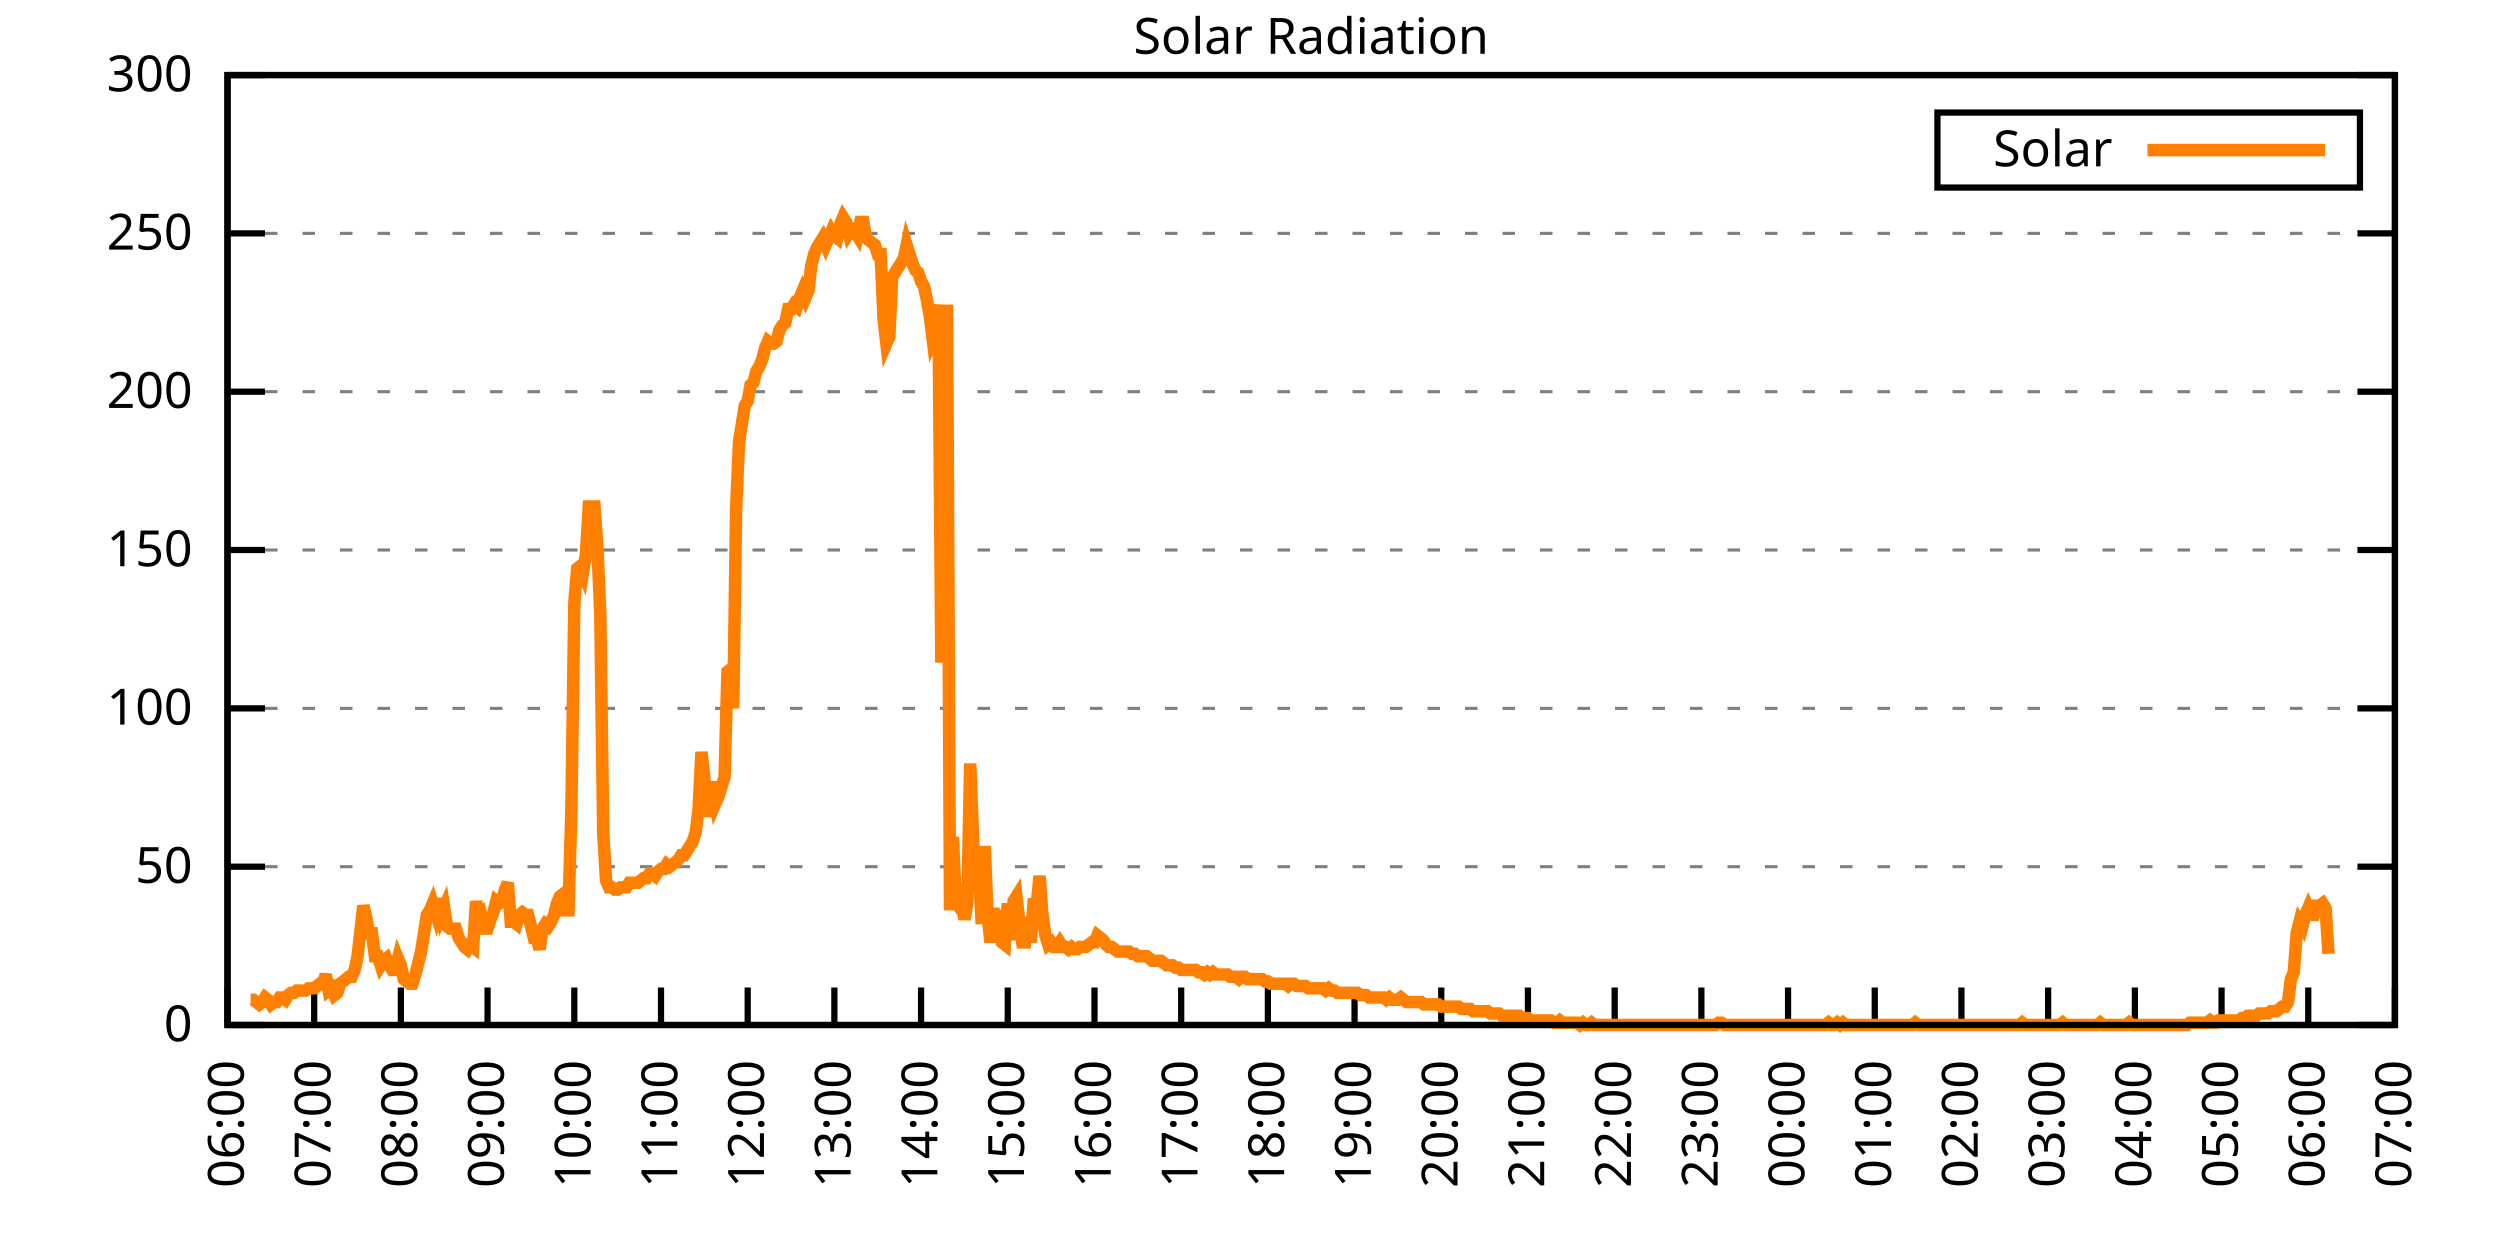
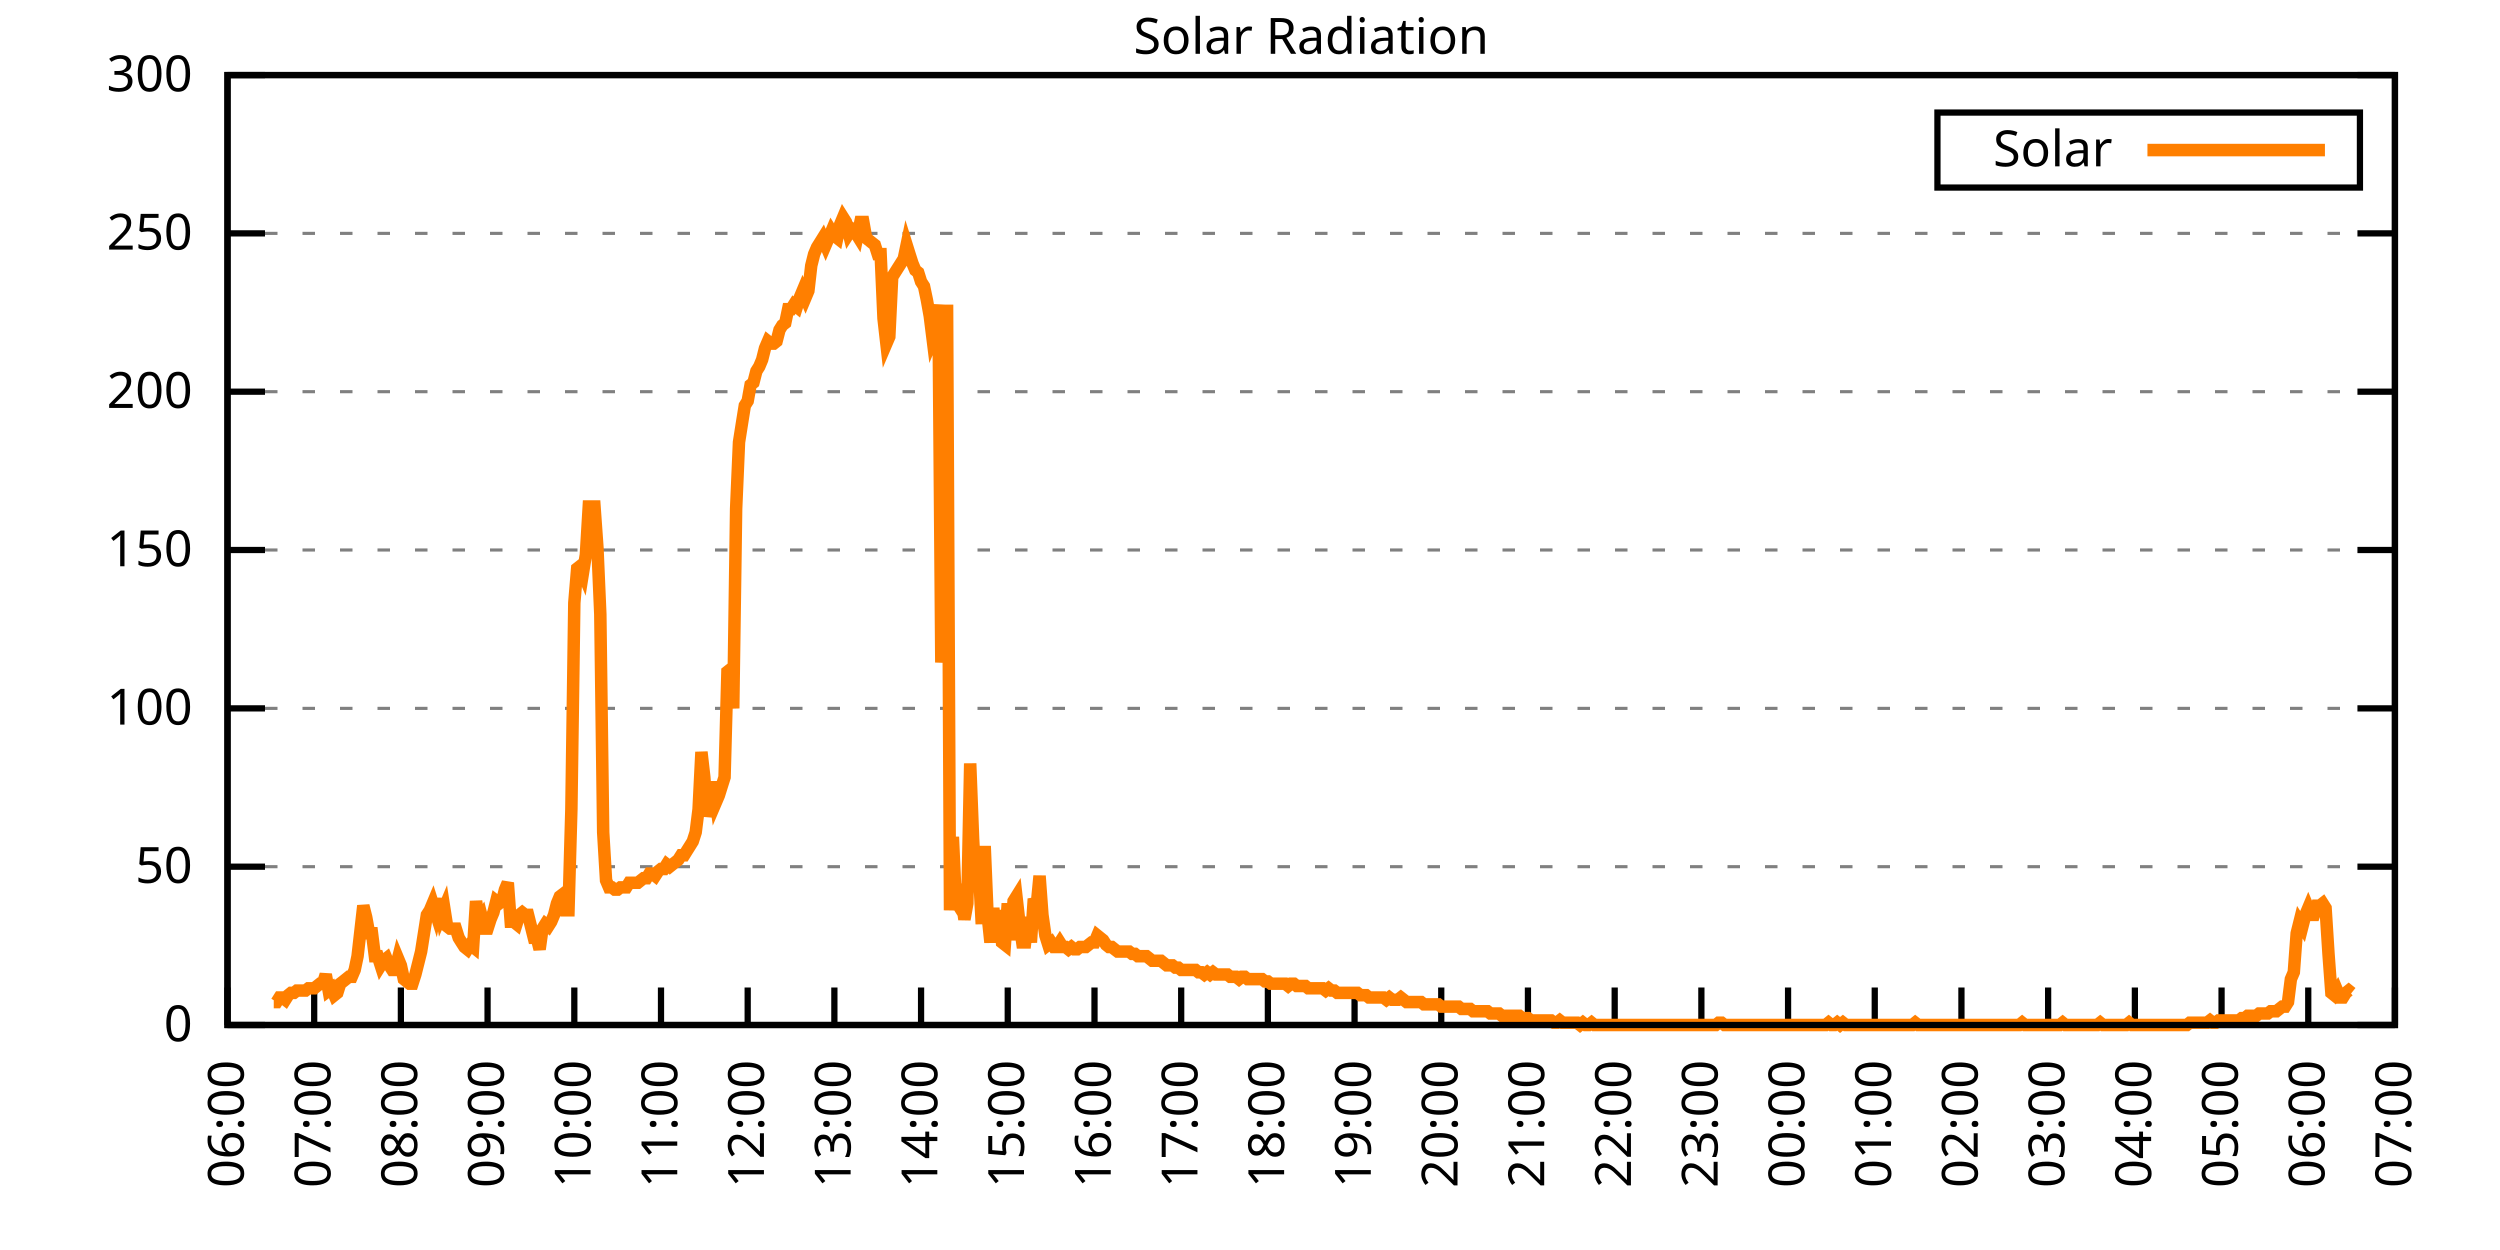
<svg xmlns="http://www.w3.org/2000/svg" xmlns:xlink="http://www.w3.org/1999/xlink" width="400" height="200" viewBox="0 0 400 200">
  <g id="gnuplot_canvas">
    <rect x="0" y="0" width="400" height="200" fill="none" />
    <defs>
      <circle id="gpDot" r="0.5" stroke-width="0.5" stroke="currentColor" />
      <path id="gpPt0" stroke-width="0.333" stroke="currentColor" d="M-1,0 h2 M0,-1 v2" />
      <path id="gpPt1" stroke-width="0.333" stroke="currentColor" d="M-1,-1 L1,1 M1,-1 L-1,1" />
      <path id="gpPt2" stroke-width="0.333" stroke="currentColor" d="M-1,0 L1,0 M0,-1 L0,1 M-1,-1 L1,1 M-1,1 L1,-1" />
      <rect id="gpPt3" stroke-width="0.333" stroke="currentColor" x="-1" y="-1" width="2" height="2" />
      <rect id="gpPt4" stroke-width="0.333" stroke="currentColor" fill="currentColor" x="-1" y="-1" width="2" height="2" />
      <circle id="gpPt5" stroke-width="0.333" stroke="currentColor" cx="0" cy="0" r="1" />
      <use xlink:href="#gpPt5" id="gpPt6" fill="currentColor" stroke="none" />
      <path id="gpPt7" stroke-width="0.333" stroke="currentColor" d="M0,-1.33 L-1.33,0.67 L1.33,0.67 z" />
      <use xlink:href="#gpPt7" id="gpPt8" fill="currentColor" stroke="none" />
      <use xlink:href="#gpPt7" id="gpPt9" stroke="currentColor" transform="rotate(180)" />
      <use xlink:href="#gpPt9" id="gpPt10" fill="currentColor" stroke="none" />
      <use xlink:href="#gpPt3" id="gpPt11" stroke="currentColor" transform="rotate(45)" />
      <use xlink:href="#gpPt11" id="gpPt12" fill="currentColor" stroke="none" />
      <path id="gpPt13" stroke-width="0.333" stroke="currentColor" d="M0,1.330 L1.265,0.411 L0.782,-1.067 L-0.782,-1.076 L-1.265,0.411 z" />
      <use xlink:href="#gpPt13" id="gpPt14" fill="currentColor" stroke="none" />
      <filter id="textbox" filterUnits="objectBoundingBox" x="0" y="0" height="1" width="1">
        <feFlood flood-color="white" flood-opacity="1" result="bgnd" />
        <feComposite in="SourceGraphic" in2="bgnd" operator="atop" />
      </filter>
      <filter id="greybox" filterUnits="objectBoundingBox" x="0" y="0" height="1" width="1">
        <feFlood flood-color="lightgrey" flood-opacity="1" result="grey" />
        <feComposite in="SourceGraphic" in2="grey" operator="atop" />
      </filter>
    </defs>
    <g fill="none" color="white" stroke="currentColor" stroke-width="1.00" stroke-linecap="butt" stroke-linejoin="miter">
</g>
    <g fill="none" color="black" stroke="currentColor" stroke-width="1.00" stroke-linecap="butt" stroke-linejoin="miter">
      <g stroke="none" shape-rendering="crispEdges">
        <polygon fill="rgb(255, 255, 255)" points="36.40,164.00 383.18,164.00 383.18,12.02 36.40,12.02 " />
      </g>
    </g>
    <g fill="none" color="black" stroke="currentColor" stroke-width="1.00" stroke-linecap="butt" stroke-linejoin="miter">
</g>
    <g fill="none" color="black" stroke="black" stroke-width="0.50" stroke-linecap="butt" stroke-linejoin="miter">
</g>
    <g fill="none" color="gray" stroke="currentColor" stroke-width="0.50" stroke-linecap="butt" stroke-linejoin="miter">
      <path stroke="gray" stroke-dasharray="2,4" class="gridline" d="M36.40,164.00 L383.19,164.00  " />
    </g>
    <g fill="none" color="gray" stroke="gray" stroke-width="1.00" stroke-linecap="butt" stroke-linejoin="miter">
</g>
    <g fill="none" color="black" stroke="currentColor" stroke-width="1.00" stroke-linecap="butt" stroke-linejoin="miter">
      <path stroke="black" d="M36.40,164.00 L42.40,164.00 M383.19,164.00 L377.19,164.00  " />
      <g transform="translate(30.80,166.60)" stroke="none" fill="black" font-family="Sans" font-size="8.00" text-anchor="end">
        <text>
          <tspan font-family="Sans"> 0</tspan>
        </text>
      </g>
    </g>
    <g fill="none" color="black" stroke="currentColor" stroke-width="1.00" stroke-linecap="butt" stroke-linejoin="miter">
</g>
    <g fill="none" color="black" stroke="black" stroke-width="0.50" stroke-linecap="butt" stroke-linejoin="miter">
</g>
    <g fill="none" color="gray" stroke="currentColor" stroke-width="0.50" stroke-linecap="butt" stroke-linejoin="miter">
      <path stroke="gray" stroke-dasharray="2,4" class="gridline" d="M36.40,138.67 L383.19,138.67  " />
    </g>
    <g fill="none" color="gray" stroke="gray" stroke-width="1.00" stroke-linecap="butt" stroke-linejoin="miter">
</g>
    <g fill="none" color="black" stroke="currentColor" stroke-width="1.00" stroke-linecap="butt" stroke-linejoin="miter">
      <path stroke="black" d="M36.40,138.67 L42.40,138.67 M383.19,138.67 L377.19,138.67  " />
      <g transform="translate(30.80,141.27)" stroke="none" fill="black" font-family="Sans" font-size="8.00" text-anchor="end">
        <text>
          <tspan font-family="Sans"> 50</tspan>
        </text>
      </g>
    </g>
    <g fill="none" color="black" stroke="currentColor" stroke-width="1.00" stroke-linecap="butt" stroke-linejoin="miter">
</g>
    <g fill="none" color="black" stroke="black" stroke-width="0.50" stroke-linecap="butt" stroke-linejoin="miter">
</g>
    <g fill="none" color="gray" stroke="currentColor" stroke-width="0.50" stroke-linecap="butt" stroke-linejoin="miter">
      <path stroke="gray" stroke-dasharray="2,4" class="gridline" d="M36.40,113.34 L383.19,113.34  " />
    </g>
    <g fill="none" color="gray" stroke="gray" stroke-width="1.00" stroke-linecap="butt" stroke-linejoin="miter">
</g>
    <g fill="none" color="black" stroke="currentColor" stroke-width="1.00" stroke-linecap="butt" stroke-linejoin="miter">
      <path stroke="black" d="M36.40,113.34 L42.40,113.34 M383.19,113.34 L377.19,113.34  " />
      <g transform="translate(30.80,115.94)" stroke="none" fill="black" font-family="Sans" font-size="8.00" text-anchor="end">
        <text>
          <tspan font-family="Sans"> 100</tspan>
        </text>
      </g>
    </g>
    <g fill="none" color="black" stroke="currentColor" stroke-width="1.00" stroke-linecap="butt" stroke-linejoin="miter">
</g>
    <g fill="none" color="black" stroke="black" stroke-width="0.50" stroke-linecap="butt" stroke-linejoin="miter">
</g>
    <g fill="none" color="gray" stroke="currentColor" stroke-width="0.50" stroke-linecap="butt" stroke-linejoin="miter">
      <path stroke="gray" stroke-dasharray="2,4" class="gridline" d="M36.40,88.00 L383.19,88.00  " />
    </g>
    <g fill="none" color="gray" stroke="gray" stroke-width="1.00" stroke-linecap="butt" stroke-linejoin="miter">
</g>
    <g fill="none" color="black" stroke="currentColor" stroke-width="1.00" stroke-linecap="butt" stroke-linejoin="miter">
      <path stroke="black" d="M36.40,88.00 L42.40,88.00 M383.19,88.00 L377.19,88.00  " />
      <g transform="translate(30.80,90.60)" stroke="none" fill="black" font-family="Sans" font-size="8.00" text-anchor="end">
        <text>
          <tspan font-family="Sans"> 150</tspan>
        </text>
      </g>
    </g>
    <g fill="none" color="black" stroke="currentColor" stroke-width="1.00" stroke-linecap="butt" stroke-linejoin="miter">
</g>
    <g fill="none" color="black" stroke="black" stroke-width="0.50" stroke-linecap="butt" stroke-linejoin="miter">
</g>
    <g fill="none" color="gray" stroke="currentColor" stroke-width="0.50" stroke-linecap="butt" stroke-linejoin="miter">
      <path stroke="gray" stroke-dasharray="2,4" class="gridline" d="M36.40,62.67 L383.19,62.67  " />
    </g>
    <g fill="none" color="gray" stroke="gray" stroke-width="1.00" stroke-linecap="butt" stroke-linejoin="miter">
</g>
    <g fill="none" color="black" stroke="currentColor" stroke-width="1.00" stroke-linecap="butt" stroke-linejoin="miter">
      <path stroke="black" d="M36.40,62.67 L42.40,62.67 M383.19,62.67 L377.19,62.67  " />
      <g transform="translate(30.80,65.27)" stroke="none" fill="black" font-family="Sans" font-size="8.00" text-anchor="end">
        <text>
          <tspan font-family="Sans"> 200</tspan>
        </text>
      </g>
    </g>
    <g fill="none" color="black" stroke="currentColor" stroke-width="1.00" stroke-linecap="butt" stroke-linejoin="miter">
</g>
    <g fill="none" color="black" stroke="black" stroke-width="0.50" stroke-linecap="butt" stroke-linejoin="miter">
</g>
    <g fill="none" color="gray" stroke="currentColor" stroke-width="0.50" stroke-linecap="butt" stroke-linejoin="miter">
      <path stroke="gray" stroke-dasharray="2,4" class="gridline" d="M36.40,37.34 L383.19,37.34  " />
    </g>
    <g fill="none" color="gray" stroke="gray" stroke-width="1.00" stroke-linecap="butt" stroke-linejoin="miter">
</g>
    <g fill="none" color="black" stroke="currentColor" stroke-width="1.00" stroke-linecap="butt" stroke-linejoin="miter">
      <path stroke="black" d="M36.40,37.34 L42.40,37.34 M383.19,37.34 L377.19,37.34  " />
      <g transform="translate(30.80,39.94)" stroke="none" fill="black" font-family="Sans" font-size="8.00" text-anchor="end">
        <text>
          <tspan font-family="Sans"> 250</tspan>
        </text>
      </g>
    </g>
    <g fill="none" color="black" stroke="currentColor" stroke-width="1.00" stroke-linecap="butt" stroke-linejoin="miter">
</g>
    <g fill="none" color="black" stroke="black" stroke-width="0.50" stroke-linecap="butt" stroke-linejoin="miter">
</g>
    <g fill="none" color="gray" stroke="currentColor" stroke-width="0.50" stroke-linecap="butt" stroke-linejoin="miter">
      <path stroke="gray" stroke-dasharray="2,4" class="gridline" d="M36.40,12.01 L383.19,12.01  " />
    </g>
    <g fill="none" color="gray" stroke="gray" stroke-width="1.00" stroke-linecap="butt" stroke-linejoin="miter">
</g>
    <g fill="none" color="black" stroke="currentColor" stroke-width="1.00" stroke-linecap="butt" stroke-linejoin="miter">
      <path stroke="black" d="M36.40,12.01 L42.40,12.01 M383.19,12.01 L377.19,12.01  " />
      <g transform="translate(30.80,14.61)" stroke="none" fill="black" font-family="Sans" font-size="8.00" text-anchor="end">
        <text>
          <tspan font-family="Sans"> 300</tspan>
        </text>
      </g>
    </g>
    <g fill="none" color="black" stroke="currentColor" stroke-width="1.00" stroke-linecap="butt" stroke-linejoin="miter">
      <path stroke="black" d="M36.40,164.00 L36.40,158.00  " />
      <g transform="translate(39.00,169.60) rotate(270.00)" stroke="none" fill="black" font-family="Sans" font-size="8.00" text-anchor="end">
        <text>
          <tspan font-family="Sans">06:00</tspan>
        </text>
      </g>
    </g>
    <g fill="none" color="black" stroke="currentColor" stroke-width="1.00" stroke-linecap="butt" stroke-linejoin="miter">
      <path stroke="black" d="M50.27,164.00 L50.27,158.00  " />
      <g transform="translate(52.87,169.60) rotate(270.00)" stroke="none" fill="black" font-family="Sans" font-size="8.00" text-anchor="end">
        <text>
          <tspan font-family="Sans">07:00</tspan>
        </text>
      </g>
    </g>
    <g fill="none" color="black" stroke="currentColor" stroke-width="1.00" stroke-linecap="butt" stroke-linejoin="miter">
      <path stroke="black" d="M64.14,164.00 L64.14,158.00  " />
      <g transform="translate(66.74,169.60) rotate(270.00)" stroke="none" fill="black" font-family="Sans" font-size="8.00" text-anchor="end">
        <text>
          <tspan font-family="Sans">08:00</tspan>
        </text>
      </g>
    </g>
    <g fill="none" color="black" stroke="currentColor" stroke-width="1.00" stroke-linecap="butt" stroke-linejoin="miter">
      <path stroke="black" d="M78.01,164.00 L78.01,158.00  " />
      <g transform="translate(80.61,169.60) rotate(270.00)" stroke="none" fill="black" font-family="Sans" font-size="8.00" text-anchor="end">
        <text>
          <tspan font-family="Sans">09:00</tspan>
        </text>
      </g>
    </g>
    <g fill="none" color="black" stroke="currentColor" stroke-width="1.00" stroke-linecap="butt" stroke-linejoin="miter">
      <path stroke="black" d="M91.89,164.00 L91.89,158.00  " />
      <g transform="translate(94.49,169.60) rotate(270.00)" stroke="none" fill="black" font-family="Sans" font-size="8.00" text-anchor="end">
        <text>
          <tspan font-family="Sans">10:00</tspan>
        </text>
      </g>
    </g>
    <g fill="none" color="black" stroke="currentColor" stroke-width="1.00" stroke-linecap="butt" stroke-linejoin="miter">
      <path stroke="black" d="M105.76,164.00 L105.76,158.00  " />
      <g transform="translate(108.36,169.60) rotate(270.00)" stroke="none" fill="black" font-family="Sans" font-size="8.00" text-anchor="end">
        <text>
          <tspan font-family="Sans">11:00</tspan>
        </text>
      </g>
    </g>
    <g fill="none" color="black" stroke="currentColor" stroke-width="1.00" stroke-linecap="butt" stroke-linejoin="miter">
      <path stroke="black" d="M119.63,164.00 L119.63,158.00  " />
      <g transform="translate(122.23,169.60) rotate(270.00)" stroke="none" fill="black" font-family="Sans" font-size="8.00" text-anchor="end">
        <text>
          <tspan font-family="Sans">12:00</tspan>
        </text>
      </g>
    </g>
    <g fill="none" color="black" stroke="currentColor" stroke-width="1.00" stroke-linecap="butt" stroke-linejoin="miter">
      <path stroke="black" d="M133.50,164.00 L133.50,158.00  " />
      <g transform="translate(136.10,169.60) rotate(270.00)" stroke="none" fill="black" font-family="Sans" font-size="8.00" text-anchor="end">
        <text>
          <tspan font-family="Sans">13:00</tspan>
        </text>
      </g>
    </g>
    <g fill="none" color="black" stroke="currentColor" stroke-width="1.00" stroke-linecap="butt" stroke-linejoin="miter">
      <path stroke="black" d="M147.37,164.00 L147.37,158.00  " />
      <g transform="translate(149.97,169.60) rotate(270.00)" stroke="none" fill="black" font-family="Sans" font-size="8.00" text-anchor="end">
        <text>
          <tspan font-family="Sans">14:00</tspan>
        </text>
      </g>
    </g>
    <g fill="none" color="black" stroke="currentColor" stroke-width="1.00" stroke-linecap="butt" stroke-linejoin="miter">
      <path stroke="black" d="M161.24,164.00 L161.24,158.00  " />
      <g transform="translate(163.84,169.60) rotate(270.00)" stroke="none" fill="black" font-family="Sans" font-size="8.00" text-anchor="end">
        <text>
          <tspan font-family="Sans">15:00</tspan>
        </text>
      </g>
    </g>
    <g fill="none" color="black" stroke="currentColor" stroke-width="1.00" stroke-linecap="butt" stroke-linejoin="miter">
      <path stroke="black" d="M175.12,164.00 L175.12,158.00  " />
      <g transform="translate(177.72,169.60) rotate(270.00)" stroke="none" fill="black" font-family="Sans" font-size="8.00" text-anchor="end">
        <text>
          <tspan font-family="Sans">16:00</tspan>
        </text>
      </g>
    </g>
    <g fill="none" color="black" stroke="currentColor" stroke-width="1.00" stroke-linecap="butt" stroke-linejoin="miter">
      <path stroke="black" d="M188.99,164.00 L188.99,158.00  " />
      <g transform="translate(191.59,169.60) rotate(270.00)" stroke="none" fill="black" font-family="Sans" font-size="8.00" text-anchor="end">
        <text>
          <tspan font-family="Sans">17:00</tspan>
        </text>
      </g>
    </g>
    <g fill="none" color="black" stroke="currentColor" stroke-width="1.00" stroke-linecap="butt" stroke-linejoin="miter">
      <path stroke="black" d="M202.86,164.00 L202.86,158.00  " />
      <g transform="translate(205.46,169.60) rotate(270.00)" stroke="none" fill="black" font-family="Sans" font-size="8.00" text-anchor="end">
        <text>
          <tspan font-family="Sans">18:00</tspan>
        </text>
      </g>
    </g>
    <g fill="none" color="black" stroke="currentColor" stroke-width="1.00" stroke-linecap="butt" stroke-linejoin="miter">
      <path stroke="black" d="M216.73,164.00 L216.73,158.00  " />
      <g transform="translate(219.33,169.60) rotate(270.00)" stroke="none" fill="black" font-family="Sans" font-size="8.00" text-anchor="end">
        <text>
          <tspan font-family="Sans">19:00</tspan>
        </text>
      </g>
    </g>
    <g fill="none" color="black" stroke="currentColor" stroke-width="1.00" stroke-linecap="butt" stroke-linejoin="miter">
      <path stroke="black" d="M230.60,164.00 L230.60,158.00  " />
      <g transform="translate(233.20,169.60) rotate(270.00)" stroke="none" fill="black" font-family="Sans" font-size="8.00" text-anchor="end">
        <text>
          <tspan font-family="Sans">20:00</tspan>
        </text>
      </g>
    </g>
    <g fill="none" color="black" stroke="currentColor" stroke-width="1.00" stroke-linecap="butt" stroke-linejoin="miter">
      <path stroke="black" d="M244.47,164.00 L244.47,158.00  " />
      <g transform="translate(247.07,169.60) rotate(270.00)" stroke="none" fill="black" font-family="Sans" font-size="8.00" text-anchor="end">
        <text>
          <tspan font-family="Sans">21:00</tspan>
        </text>
      </g>
    </g>
    <g fill="none" color="black" stroke="currentColor" stroke-width="1.00" stroke-linecap="butt" stroke-linejoin="miter">
      <path stroke="black" d="M258.35,164.00 L258.35,158.00  " />
      <g transform="translate(260.95,169.60) rotate(270.00)" stroke="none" fill="black" font-family="Sans" font-size="8.00" text-anchor="end">
        <text>
          <tspan font-family="Sans">22:00</tspan>
        </text>
      </g>
    </g>
    <g fill="none" color="black" stroke="currentColor" stroke-width="1.00" stroke-linecap="butt" stroke-linejoin="miter">
      <path stroke="black" d="M272.22,164.00 L272.22,158.00  " />
      <g transform="translate(274.82,169.60) rotate(270.00)" stroke="none" fill="black" font-family="Sans" font-size="8.00" text-anchor="end">
        <text>
          <tspan font-family="Sans">23:00</tspan>
        </text>
      </g>
    </g>
    <g fill="none" color="black" stroke="currentColor" stroke-width="1.00" stroke-linecap="butt" stroke-linejoin="miter">
      <path stroke="black" d="M286.09,164.00 L286.09,158.00  " />
      <g transform="translate(288.69,169.60) rotate(270.00)" stroke="none" fill="black" font-family="Sans" font-size="8.00" text-anchor="end">
        <text>
          <tspan font-family="Sans">00:00</tspan>
        </text>
      </g>
    </g>
    <g fill="none" color="black" stroke="currentColor" stroke-width="1.00" stroke-linecap="butt" stroke-linejoin="miter">
      <path stroke="black" d="M299.96,164.00 L299.96,158.00  " />
      <g transform="translate(302.56,169.60) rotate(270.00)" stroke="none" fill="black" font-family="Sans" font-size="8.00" text-anchor="end">
        <text>
          <tspan font-family="Sans">01:00</tspan>
        </text>
      </g>
    </g>
    <g fill="none" color="black" stroke="currentColor" stroke-width="1.00" stroke-linecap="butt" stroke-linejoin="miter">
      <path stroke="black" d="M313.83,164.00 L313.83,158.00  " />
      <g transform="translate(316.43,169.60) rotate(270.00)" stroke="none" fill="black" font-family="Sans" font-size="8.00" text-anchor="end">
        <text>
          <tspan font-family="Sans">02:00</tspan>
        </text>
      </g>
    </g>
    <g fill="none" color="black" stroke="currentColor" stroke-width="1.00" stroke-linecap="butt" stroke-linejoin="miter">
      <path stroke="black" d="M327.70,164.00 L327.70,158.00  " />
      <g transform="translate(330.30,169.60) rotate(270.00)" stroke="none" fill="black" font-family="Sans" font-size="8.00" text-anchor="end">
        <text>
          <tspan font-family="Sans">03:00</tspan>
        </text>
      </g>
    </g>
    <g fill="none" color="black" stroke="currentColor" stroke-width="1.00" stroke-linecap="butt" stroke-linejoin="miter">
      <path stroke="black" d="M341.58,164.00 L341.58,158.00  " />
      <g transform="translate(344.18,169.60) rotate(270.00)" stroke="none" fill="black" font-family="Sans" font-size="8.00" text-anchor="end">
        <text>
          <tspan font-family="Sans">04:00</tspan>
        </text>
      </g>
    </g>
    <g fill="none" color="black" stroke="currentColor" stroke-width="1.00" stroke-linecap="butt" stroke-linejoin="miter">
      <path stroke="black" d="M355.45,164.00 L355.45,158.00  " />
      <g transform="translate(358.05,169.60) rotate(270.00)" stroke="none" fill="black" font-family="Sans" font-size="8.00" text-anchor="end">
        <text>
          <tspan font-family="Sans">05:00</tspan>
        </text>
      </g>
    </g>
    <g fill="none" color="black" stroke="currentColor" stroke-width="1.00" stroke-linecap="butt" stroke-linejoin="miter">
      <path stroke="black" d="M369.32,164.00 L369.32,158.00  " />
      <g transform="translate(371.92,169.60) rotate(270.00)" stroke="none" fill="black" font-family="Sans" font-size="8.00" text-anchor="end">
        <text>
          <tspan font-family="Sans">06:00</tspan>
        </text>
      </g>
    </g>
    <g fill="none" color="black" stroke="currentColor" stroke-width="1.00" stroke-linecap="butt" stroke-linejoin="miter">
      <path stroke="black" d="M383.19,164.00 L383.19,158.00  " />
      <g transform="translate(385.79,169.60) rotate(270.00)" stroke="none" fill="black" font-family="Sans" font-size="8.00" text-anchor="end">
        <text>
          <tspan font-family="Sans">07:00</tspan>
        </text>
      </g>
    </g>
    <g fill="none" color="black" stroke="currentColor" stroke-width="1.00" stroke-linecap="butt" stroke-linejoin="miter">
</g>
    <g fill="none" color="black" stroke="currentColor" stroke-width="1.00" stroke-linecap="butt" stroke-linejoin="miter">
      <path stroke="black" d="M36.40,12.01 L36.40,164.00 L383.19,164.00 L383.19,12.01 L36.40,12.01 Z  " />
    </g>
    <g fill="none" color="black" stroke="currentColor" stroke-width="1.00" stroke-linecap="butt" stroke-linejoin="miter">
</g>
    <g fill="none" color="black" stroke="currentColor" stroke-width="1.00" stroke-linecap="butt" stroke-linejoin="miter">
      <path stroke="black" d="M309.99,30.01 L309.99,18.01 L377.59,18.01 L377.59,30.01 L309.99,30.01 Z  " />
    </g>
    <g id="Solar_Radiation_plot_1">
      <g fill="none" color="white" stroke="black" stroke-width="2.00" stroke-linecap="butt" stroke-linejoin="miter">
</g>
      <g fill="none" color="black" stroke="currentColor" stroke-width="2.00" stroke-linecap="butt" stroke-linejoin="miter">
        <g transform="translate(337.99,26.61)" stroke="none" fill="black" font-family="Sans" font-size="8.00" text-anchor="end">
          <text>
            <tspan font-family="Sans">Solar</tspan>
          </text>
        </g>
      </g>
      <g fill="none" color="black" stroke="currentColor" stroke-width="2.00" stroke-linecap="butt" stroke-linejoin="miter">
-         <path stroke="rgb(255, 127,   0)" d="M343.59,24.01 L371.99,24.01 M40.10,159.96 L40.56,159.96 L41.02,160.33 L41.49,160.70 L41.95,160.33 L42.41,159.60   L42.87,159.96 L43.34,160.70 L43.80,160.33 L44.26,160.33 L44.72,159.60 L45.19,159.60 L45.65,159.96 L46.11,159.23   L46.57,158.86 L47.03,158.86 L47.50,158.49 L47.96,158.49 L48.42,158.49 L48.88,158.49 L49.35,158.13 L49.81,158.13   L50.27,158.13 L50.73,157.76 L51.20,157.39 L51.66,157.39 L52.12,155.92 L52.58,158.49 L53.05,158.13 L53.51,159.23   L53.97,158.86 L54.43,157.39 L54.90,157.03 L55.36,156.66 L55.82,156.29 L56.28,156.29 L56.75,155.19 L57.21,152.99   L57.67,148.95 L58.13,144.91 L58.59,146.75 L59.06,149.32 L59.52,149.32 L59.98,152.99 L60.44,152.99 L60.91,154.46   L61.37,153.72 L61.83,153.35 L62.29,154.46 L62.76,155.19 L63.22,155.19 L63.68,153.35 L64.14,154.46 L64.61,156.66   L65.07,157.03 L65.53,157.39 L65.99,157.39 L66.46,155.92 L66.92,154.09 L67.38,152.25 L67.84,149.32 L68.30,146.38   L68.77,145.65 L69.23,144.55 L69.69,146.01 L70.15,143.81 L70.62,146.38 L71.08,145.28 L71.54,148.22 L72.00,148.58   L72.47,148.58 L72.93,148.58 L73.39,150.05 L73.85,150.79 L74.32,151.52 L74.78,151.89 L75.24,151.15 L75.70,151.52   L76.17,144.18 L76.63,147.48 L77.09,146.75 L77.55,148.58 L78.01,148.58 L78.48,147.11 L78.94,146.01 L79.40,144.18   L79.86,144.55 L80.33,144.18 L80.79,142.34 L81.25,141.24 L81.71,147.48 L82.18,147.48 L82.64,147.85 L83.10,146.38   L83.56,146.01 L84.03,146.38 L84.49,146.38 L84.95,148.22 L85.41,150.05 L85.88,150.05 L86.34,151.89 L86.80,148.58   L87.26,147.85 L87.72,148.22 L88.19,147.48 L88.65,146.38 L89.11,144.55 L89.57,143.44 L90.04,143.08 L90.50,145.65   L90.96,145.65 L91.42,129.49 L91.89,96.46 L92.35,90.95 L92.81,90.59 L93.27,91.69 L93.74,88.75 L94.20,81.04   L94.66,81.04 L95.12,81.04 L95.59,87.65 L96.05,98.29 L96.51,133.17 L96.97,140.87 L97.44,141.98 L97.90,141.98   L98.36,142.34 L98.82,142.34 L99.28,141.98 L99.75,141.98 L100.21,141.98 L100.67,141.24 L101.13,141.24 L101.60,141.24   L102.06,141.24 L102.52,140.87 L102.98,140.51 L103.45,140.51 L103.91,139.77 L104.37,139.77 L104.83,140.14 L105.30,139.41   L105.76,139.04 L106.22,139.04 L106.68,138.30 L107.15,138.67 L107.61,138.30 L108.07,137.94 L108.53,137.57 L108.99,136.84   L109.46,136.84 L109.92,136.10 L110.38,135.37 L110.84,134.63 L111.31,133.17 L111.77,129.49 L112.23,120.32 L112.69,124.36   L113.16,130.60 L113.62,128.76 L114.08,125.09 L114.54,128.39 L115.01,127.29 L115.47,125.82 L115.93,124.36 L116.39,107.47   L116.86,107.10 L117.32,113.34 L117.78,81.41 L118.24,70.76 L118.70,67.83 L119.17,64.89 L119.63,64.16 L120.09,61.59   L120.55,61.22 L121.02,59.38 L121.48,58.65 L121.94,57.55 L122.40,55.71 L122.87,54.61 L123.33,54.98 L123.79,54.98   L124.25,54.61 L124.72,52.78 L125.18,52.04 L125.64,51.68 L126.10,49.47 L126.57,49.47 L127.03,48.74 L127.49,49.11   L127.95,47.64 L128.41,46.54 L128.88,47.64 L129.34,46.54 L129.80,42.50 L130.26,40.66 L130.73,39.56 L131.19,38.83   L131.65,38.09 L132.11,39.19 L132.58,38.09 L133.04,36.99 L133.50,37.73 L133.96,38.09 L134.43,35.89 L134.89,34.79   L135.35,35.52 L135.81,37.36 L136.28,36.63 L136.74,36.99 L137.20,37.73 L137.66,35.52 L138.13,35.52 L138.59,38.09   L139.05,38.46 L139.51,38.83 L139.97,39.19 L140.44,40.66 L140.90,40.66 L141.36,50.94 L141.82,54.98 L142.29,53.88   L142.75,44.33 L143.21,43.60 L143.67,42.87 L144.14,42.13 L144.60,41.40 L145.06,39.19 L145.52,40.66 L145.99,42.13   L146.45,43.23 L146.91,43.60 L147.37,45.07 L147.84,45.80 L148.30,48.00 L148.76,50.57 L149.22,54.24 L149.68,53.14   L150.15,48.74 L150.61,106.00 L151.07,100.13 L151.53,48.74 L152.00,145.65 L152.46,133.90 L152.92,144.18 L153.38,144.91   L153.85,143.81 L154.31,147.11 L154.77,144.55 L155.23,122.15 L155.70,134.27 L156.16,142.71 L156.62,139.04 L157.08,147.85   L157.55,135.37 L158.01,146.38 L158.47,150.79 L158.93,145.28 L159.39,150.42 L159.86,145.65 L160.32,150.79 L160.78,151.15   L161.24,144.55 L161.71,150.42 L162.17,144.18 L162.63,143.44 L163.09,147.48 L163.56,150.79 L164.02,150.79 L164.48,146.75   L164.94,150.79 L165.41,143.81 L165.87,144.91 L166.33,140.14 L166.79,146.38 L167.26,149.68 L167.72,151.15 L168.18,150.79   L168.64,151.52 L169.10,151.52 L169.57,150.79 L170.03,151.52 L170.49,151.52 L170.95,151.89 L171.42,151.52 L171.88,151.89   L172.34,151.89 L172.80,151.52 L173.27,151.52 L173.73,151.52 L174.19,151.15 L174.65,150.79 L175.12,150.79 L175.58,149.68   L176.04,150.05 L176.50,150.42 L176.97,151.15 L177.43,151.52 L177.89,151.52 L178.35,151.89 L178.82,152.25 L179.28,152.25   L179.74,152.25 L180.20,152.25 L180.66,152.25 L181.13,152.62 L181.59,152.62 L182.05,152.99 L182.51,152.99 L182.98,152.99   L183.44,152.99 L183.90,153.35 L184.36,153.72 L184.83,153.72 L185.29,153.72 L185.75,153.72 L186.21,154.09 L186.68,154.46   L187.14,154.46 L187.60,154.46 L188.06,154.82 L188.53,154.82 L188.99,155.19 L189.45,155.19 L189.91,155.19 L190.37,155.19   L190.84,155.19 L191.30,155.19 L191.76,155.56 L192.22,155.56 L192.69,155.92 L193.15,155.56 L193.61,155.92 L194.07,155.56   L194.54,155.92 L195.00,155.92 L195.46,155.92 L195.92,155.92 L196.39,155.92 L196.85,156.29 L197.31,156.29 L197.77,156.29   L198.24,156.66 L198.70,156.29 L199.16,156.29 L199.62,156.66 L200.08,156.66 L200.55,156.66 L201.01,156.66 L201.47,156.66   L201.93,156.66 L202.40,157.03 L202.86,157.03 L203.32,157.39 L203.78,157.39 L204.25,157.39 L204.71,157.39 L205.17,157.39   L205.63,157.39 L206.10,157.76 L206.56,157.39 L207.02,157.39 L207.48,157.76 L207.95,157.76 L208.41,157.76 L208.87,157.76   L209.33,158.13 L209.80,158.13 L210.26,158.13 L210.72,158.13 L211.18,158.13 L211.64,158.13 L212.11,158.49 L212.57,158.13   L213.03,158.49 L213.49,158.49 L213.96,158.86 L214.42,158.86 L214.88,158.86 L215.34,158.86 L215.81,158.86 L216.27,158.86   L216.73,158.86 L217.19,158.86 L217.66,159.23 L218.12,159.23 L218.58,159.23 L219.04,159.60 L219.51,159.60 L219.97,159.60   L220.43,159.60 L220.89,159.60 L221.35,159.60 L221.82,159.96 L222.28,159.60 L222.74,159.96 L223.20,159.96 L223.67,159.96   L224.13,159.60 L224.59,159.96 L225.05,160.33 L225.52,160.33 L225.98,160.33 L226.44,160.33 L226.90,160.33 L227.37,160.33   L227.83,160.70 L228.29,160.70 L228.75,160.70 L229.22,160.70 L229.68,160.70 L230.14,160.70 L230.60,161.06 L231.06,161.06   L231.53,161.06 L231.99,161.06 L232.45,161.06 L232.91,161.06 L233.38,161.06 L233.84,161.43 L234.30,161.43 L234.76,161.43   L235.23,161.43 L235.69,161.80 L236.15,161.80 L236.61,161.80 L237.08,161.80 L237.54,161.80 L238.00,161.80 L238.46,162.16   L238.93,162.16 L239.39,162.16 L239.85,162.16 L240.31,162.53 L240.77,162.53 L241.24,162.53 L241.70,162.53 L242.16,162.53   L242.62,162.53 L243.09,162.53 L243.55,162.90 L244.01,162.90 L244.47,162.90 L244.94,163.27 L245.40,163.27 L245.86,163.27   L246.32,163.27 L246.79,163.27 L247.25,163.27 L247.71,163.27 L248.17,163.27 L248.64,163.63 L249.10,163.63 L249.56,163.27   L250.02,163.63 L250.49,163.63 L250.95,163.63 L251.41,163.63 L251.87,163.63 L252.33,163.63 L252.80,164.00 L253.26,163.63   L253.72,164.00 L254.18,164.00 L254.65,163.63 L255.11,164.00 L255.57,164.00 L256.03,164.00 L256.50,164.00 L256.96,164.00   L257.42,164.00 L257.88,164.00 L258.35,164.00 L258.81,164.00 L259.27,164.00 L259.73,164.00 L260.20,164.00 L260.66,164.00   L261.12,164.00 L261.58,164.00 L262.04,164.00 L262.51,164.00 L262.97,164.00 L263.43,164.00 L263.89,164.00 L264.36,164.00   L264.82,164.00 L265.28,164.00 L265.74,164.00 L266.21,164.00 L266.67,164.00 L267.13,164.00 L267.59,164.00 L268.06,164.00   L268.52,164.00 L268.98,164.00 L269.44,164.00 L269.91,164.00 L270.37,164.00 L270.83,164.00 L271.29,164.00 L271.75,164.00   L272.22,164.00 L272.68,164.00 L273.14,164.00 L273.60,164.00 L274.07,164.00 L274.53,164.00 L274.99,163.63 L275.45,163.63   L275.92,164.00 L276.38,164.00 L276.84,164.00 L277.30,164.00 L277.77,164.00 L278.23,164.00 L278.69,164.00 L279.15,164.00   L279.62,164.00 L280.08,164.00 L280.54,164.00 L281.00,164.00 L281.46,164.00 L281.93,164.00 L282.39,164.00 L282.85,164.00   L283.31,164.00 L283.78,164.00 L284.24,164.00 L284.70,164.00 L285.16,164.00 L285.63,164.00 L286.09,164.00 L286.55,164.00   L287.01,164.00 L287.48,164.00 L287.94,164.00 L288.40,164.00 L288.86,164.00 L289.33,164.00 L289.79,164.00 L290.25,164.00   L290.71,164.00 L291.18,164.00 L291.64,164.00 L292.10,164.00 L292.56,163.63 L293.02,164.00 L293.49,164.00 L293.95,163.63   L294.41,164.00 L294.87,163.63 L295.34,164.00 L295.80,164.00 L296.26,164.00 L296.72,164.00 L297.19,164.00 L297.65,164.00   L298.11,164.00 L298.57,164.00 L299.04,164.00 L299.50,164.00 L299.96,164.00 L300.42,164.00 L300.89,164.00 L301.35,164.00   L301.81,164.00 L302.27,164.00 L302.73,164.00 L303.20,164.00 L303.66,164.00 L304.12,164.00 L304.58,164.00 L305.05,164.00   L305.51,164.00 L305.97,164.00 L306.43,163.63 L306.90,164.00 L307.36,164.00 L307.82,164.00 L308.28,164.00 L308.75,164.00   L309.21,164.00 L309.67,164.00 L310.13,164.00 L310.60,164.00 L311.06,164.00 L311.52,164.00 L311.98,164.00 L312.44,164.00   L312.91,164.00 L313.37,164.00 L313.83,164.00 L314.29,164.00 L314.76,164.00 L315.22,164.00 L315.68,164.00 L316.14,164.00   L316.61,164.00 L317.07,164.00 L317.53,164.00 L317.99,164.00 L318.46,164.00 L318.92,164.00 L319.38,164.00 L319.84,164.00   L320.31,164.00 L320.77,164.00 L321.23,164.00 L321.69,164.00 L322.15,164.00 L322.62,164.00 L323.08,164.00 L323.54,163.63   L324.00,164.00 L324.47,164.00 L324.93,164.00 L325.39,164.00 L325.85,164.00 L326.32,164.00 L326.78,164.00 L327.24,164.00   L327.70,164.00 L328.17,164.00 L328.63,164.00 L329.09,164.00 L329.55,164.00 L330.02,163.63 L330.48,164.00 L330.94,164.00   L331.40,164.00 L331.87,164.00 L332.33,164.00 L332.79,164.00 L333.25,164.00 L333.71,164.00 L334.18,164.00 L334.64,164.00   L335.10,164.00 L335.56,164.00 L336.03,163.63 L336.49,164.00 L336.95,164.00 L337.41,164.00 L337.88,164.00 L338.34,164.00   L338.80,164.00 L339.26,164.00 L339.73,164.00 L340.19,164.00 L340.65,163.63 L341.11,164.00 L341.58,164.00 L342.04,164.00   L342.50,164.00 L342.96,164.00 L343.42,164.00 L343.89,164.00 L344.35,164.00 L344.81,164.00 L345.27,164.00 L345.74,164.00   L346.20,164.00 L346.66,164.00 L347.12,164.00 L347.59,164.00 L348.05,164.00 L348.51,164.00 L348.97,164.00 L349.44,164.00   L349.90,164.00 L350.36,163.63 L350.82,163.63 L351.29,163.63 L351.75,163.63 L352.21,163.63 L352.67,163.63 L353.13,163.63   L353.60,163.27 L354.06,163.63 L354.52,163.63 L354.98,163.27 L355.45,163.27 L355.91,163.27 L356.37,163.27 L356.83,163.27   L357.30,163.27 L357.76,163.27 L358.22,163.27 L358.68,162.90 L359.15,162.90 L359.61,162.53 L360.07,162.53 L360.53,162.53   L361.00,162.53 L361.46,162.16 L361.92,162.16 L362.38,162.16 L362.84,162.16 L363.31,161.80 L363.77,161.80 L364.23,161.80   L364.69,161.43 L365.16,161.06 L365.62,161.06 L366.08,160.33 L366.54,156.66 L367.01,155.56 L367.47,149.32 L367.93,147.48   L368.39,148.22 L368.86,146.38 L369.32,145.28 L369.78,146.38 L370.24,146.38 L370.71,144.91 L371.17,144.91 L371.63,144.55   L372.09,145.28 L372.56,152.62  " />
+         <path stroke="rgb(255, 127,   0)" d="M343.59,24.01 L371.99,24.01 M43.80,160.33 L44.26,160.33 L44.72,159.60 L45.19,159.60 L45.65,159.96 L46.11,159.23   L46.57,158.86 L47.03,158.86 L47.50,158.49 L47.96,158.49 L48.42,158.49 L48.88,158.49 L49.35,158.13 L49.81,158.13   L50.27,158.13 L50.73,157.76 L51.20,157.39 L51.66,157.39 L52.12,155.92 L52.58,158.49 L53.05,158.13 L53.51,159.23   L53.97,158.86 L54.43,157.39 L54.90,157.03 L55.36,156.66 L55.82,156.29 L56.28,156.29 L56.75,155.19 L57.21,152.99   L57.67,148.95 L58.13,144.91 L58.59,146.75 L59.06,149.32 L59.52,149.32 L59.98,152.99 L60.44,152.99 L60.91,154.46   L61.37,153.72 L61.83,153.35 L62.29,154.46 L62.76,155.19 L63.22,155.19 L63.68,153.35 L64.14,154.46 L64.61,156.66   L65.07,157.03 L65.53,157.39 L65.99,157.39 L66.46,155.92 L66.92,154.09 L67.38,152.25 L67.84,149.32 L68.30,146.38   L68.77,145.65 L69.23,144.55 L69.69,146.01 L70.15,143.81 L70.62,146.38 L71.08,145.28 L71.54,148.22 L72.00,148.58   L72.47,148.58 L72.93,148.58 L73.39,150.05 L73.85,150.79 L74.32,151.52 L74.78,151.89 L75.24,151.15 L75.70,151.52   L76.17,144.18 L76.63,147.48 L77.09,146.75 L77.55,148.58 L78.01,148.58 L78.48,147.11 L78.94,146.01 L79.40,144.18   L79.86,144.55 L80.33,144.18 L80.79,142.34 L81.25,141.24 L81.71,147.48 L82.18,147.48 L82.64,147.85 L83.10,146.38   L83.56,146.01 L84.03,146.38 L84.49,146.38 L84.95,148.22 L85.41,150.05 L85.88,150.05 L86.34,151.89 L86.80,148.58   L87.26,147.85 L87.72,148.22 L88.19,147.48 L88.65,146.38 L89.11,144.55 L89.57,143.44 L90.04,143.08 L90.50,145.65   L90.96,145.65 L91.42,129.49 L91.89,96.46 L92.35,90.95 L92.81,90.59 L93.27,91.69 L93.74,88.75 L94.20,81.04   L94.66,81.04 L95.12,81.04 L95.59,87.65 L96.05,98.29 L96.51,133.17 L96.97,140.87 L97.44,141.98 L97.90,141.98   L98.36,142.34 L98.82,142.34 L99.28,141.98 L99.75,141.98 L100.21,141.98 L100.67,141.24 L101.13,141.24 L101.60,141.24   L102.06,141.24 L102.52,140.87 L102.98,140.51 L103.45,140.51 L103.91,139.77 L104.37,139.77 L104.83,140.14 L105.30,139.41   L105.76,139.04 L106.22,139.04 L106.68,138.30 L107.15,138.67 L107.61,138.30 L108.07,137.94 L108.53,137.57 L108.99,136.84   L109.46,136.84 L109.92,136.10 L110.38,135.37 L110.84,134.63 L111.31,133.17 L111.77,129.49 L112.23,120.32 L112.69,124.36   L113.16,130.60 L113.62,128.76 L114.08,125.09 L114.54,128.39 L115.01,127.29 L115.47,125.82 L115.93,124.36 L116.39,107.47   L116.86,107.10 L117.32,113.34 L117.78,81.41 L118.24,70.76 L118.70,67.83 L119.17,64.89 L119.63,64.16 L120.09,61.59   L120.55,61.22 L121.02,59.38 L121.48,58.65 L121.94,57.55 L122.40,55.71 L122.87,54.61 L123.33,54.98 L123.79,54.98   L124.25,54.61 L124.72,52.78 L125.18,52.04 L125.64,51.68 L126.10,49.47 L126.57,49.47 L127.03,48.74 L127.49,49.11   L127.95,47.64 L128.41,46.54 L128.88,47.64 L129.34,46.54 L129.80,42.50 L130.26,40.66 L130.73,39.56 L131.19,38.83   L131.65,38.09 L132.11,39.19 L132.58,38.09 L133.04,36.99 L133.50,37.73 L133.96,38.09 L134.43,35.89 L134.89,34.79   L135.35,35.52 L135.81,37.36 L136.28,36.63 L136.74,36.99 L137.20,37.73 L137.66,35.52 L138.13,35.52 L138.59,38.09   L139.05,38.46 L139.51,38.83 L139.97,39.19 L140.44,40.66 L140.90,40.66 L141.36,50.94 L141.82,54.98 L142.29,53.88   L142.75,44.33 L143.21,43.60 L143.67,42.87 L144.14,42.13 L144.60,41.40 L145.06,39.19 L145.52,40.66 L145.99,42.13   L146.45,43.23 L146.91,43.60 L147.37,45.07 L147.84,45.80 L148.30,48.00 L148.76,50.57 L149.22,54.24 L149.68,53.14   L150.15,48.74 L150.61,106.00 L151.07,100.13 L151.53,48.74 L152.00,145.65 L152.46,133.90 L152.92,144.18 L153.38,144.91   L153.85,143.81 L154.31,147.11 L154.77,144.55 L155.23,122.15 L155.70,134.27 L156.16,142.71 L156.62,139.04 L157.08,147.85   L157.55,135.37 L158.01,146.38 L158.47,150.79 L158.93,145.28 L159.39,150.42 L159.86,145.65 L160.32,150.79 L160.78,151.15   L161.24,144.55 L161.71,150.42 L162.17,144.18 L162.63,143.44 L163.09,147.48 L163.56,150.79 L164.02,150.79 L164.48,146.75   L164.94,150.79 L165.41,143.81 L165.87,144.91 L166.33,140.14 L166.79,146.38 L167.26,149.68 L167.72,151.15 L168.18,150.79   L168.64,151.52 L169.10,151.52 L169.57,150.79 L170.03,151.52 L170.49,151.52 L170.95,151.89 L171.42,151.52 L171.88,151.89   L172.34,151.89 L172.80,151.52 L173.27,151.52 L173.73,151.52 L174.19,151.15 L174.65,150.79 L175.12,150.79 L175.58,149.68   L176.04,150.05 L176.50,150.42 L176.97,151.15 L177.43,151.52 L177.89,151.52 L178.35,151.89 L178.82,152.25 L179.28,152.25   L179.74,152.25 L180.20,152.25 L180.66,152.25 L181.13,152.62 L181.59,152.62 L182.05,152.99 L182.51,152.99 L182.98,152.99   L183.44,152.99 L183.90,153.35 L184.36,153.72 L184.83,153.72 L185.29,153.72 L185.75,153.72 L186.21,154.09 L186.68,154.46   L187.14,154.46 L187.60,154.46 L188.06,154.82 L188.53,154.82 L188.99,155.19 L189.45,155.19 L189.91,155.19 L190.37,155.19   L190.84,155.19 L191.30,155.19 L191.76,155.56 L192.22,155.56 L192.69,155.92 L193.15,155.56 L193.61,155.92 L194.07,155.56   L194.54,155.92 L195.00,155.92 L195.46,155.92 L195.92,155.92 L196.39,155.92 L196.85,156.29 L197.31,156.29 L197.77,156.29   L198.24,156.66 L198.70,156.29 L199.16,156.29 L199.62,156.66 L200.08,156.66 L200.55,156.66 L201.01,156.66 L201.47,156.66   L201.93,156.66 L202.40,157.03 L202.86,157.03 L203.32,157.39 L203.78,157.39 L204.25,157.39 L204.71,157.39 L205.17,157.39   L205.63,157.39 L206.10,157.76 L206.56,157.39 L207.02,157.39 L207.48,157.76 L207.95,157.76 L208.41,157.76 L208.87,157.76   L209.33,158.13 L209.80,158.13 L210.26,158.13 L210.72,158.13 L211.18,158.13 L211.64,158.13 L212.11,158.49 L212.57,158.13   L213.03,158.49 L213.49,158.49 L213.96,158.86 L214.42,158.86 L214.88,158.86 L215.34,158.86 L215.81,158.86 L216.27,158.86   L216.73,158.86 L217.19,158.86 L217.66,159.23 L218.12,159.23 L218.58,159.23 L219.04,159.60 L219.51,159.60 L219.97,159.60   L220.43,159.60 L220.89,159.60 L221.35,159.60 L221.82,159.96 L222.28,159.60 L222.74,159.96 L223.20,159.96 L223.67,159.96   L224.13,159.60 L224.59,159.96 L225.05,160.33 L225.52,160.33 L225.98,160.33 L226.44,160.33 L226.90,160.33 L227.37,160.33   L227.83,160.70 L228.29,160.70 L228.75,160.70 L229.22,160.70 L229.68,160.70 L230.14,160.70 L230.60,161.06 L231.06,161.06   L231.53,161.06 L231.99,161.06 L232.45,161.06 L232.91,161.06 L233.38,161.06 L233.84,161.43 L234.30,161.43 L234.76,161.43   L235.23,161.43 L235.69,161.80 L236.15,161.80 L236.61,161.80 L237.08,161.80 L237.54,161.80 L238.00,161.80 L238.46,162.16   L238.93,162.16 L239.39,162.16 L239.85,162.16 L240.31,162.53 L240.77,162.53 L241.24,162.53 L241.70,162.53 L242.16,162.53   L242.62,162.53 L243.09,162.53 L243.55,162.90 L244.01,162.90 L244.47,162.90 L244.94,163.27 L245.40,163.27 L245.86,163.27   L246.32,163.27 L246.79,163.27 L247.25,163.27 L247.71,163.27 L248.17,163.27 L248.64,163.63 L249.10,163.63 L249.56,163.27   L250.02,163.63 L250.49,163.63 L250.95,163.63 L251.41,163.63 L251.87,163.63 L252.33,163.63 L252.80,164.00 L253.26,163.63   L253.72,164.00 L254.18,164.00 L254.65,163.63 L255.11,164.00 L255.57,164.00 L256.03,164.00 L256.50,164.00 L256.96,164.00   L257.42,164.00 L257.88,164.00 L258.35,164.00 L258.81,164.00 L259.27,164.00 L259.73,164.00 L260.20,164.00 L260.66,164.00   L261.12,164.00 L261.58,164.00 L262.04,164.00 L262.51,164.00 L262.97,164.00 L263.43,164.00 L263.89,164.00 L264.36,164.00   L264.82,164.00 L265.28,164.00 L265.74,164.00 L266.21,164.00 L266.67,164.00 L267.13,164.00 L267.59,164.00 L268.06,164.00   L268.52,164.00 L268.98,164.00 L269.44,164.00 L269.91,164.00 L270.37,164.00 L270.83,164.00 L271.29,164.00 L271.75,164.00   L272.22,164.00 L272.68,164.00 L273.14,164.00 L273.60,164.00 L274.07,164.00 L274.53,164.00 L274.99,163.63 L275.45,163.63   L275.92,164.00 L276.38,164.00 L276.84,164.00 L277.30,164.00 L277.77,164.00 L278.23,164.00 L278.69,164.00 L279.15,164.00   L279.62,164.00 L280.08,164.00 L280.54,164.00 L281.00,164.00 L281.46,164.00 L281.93,164.00 L282.39,164.00 L282.85,164.00   L283.31,164.00 L283.78,164.00 L284.24,164.00 L284.70,164.00 L285.16,164.00 L285.63,164.00 L286.09,164.00 L286.55,164.00   L287.01,164.00 L287.48,164.00 L287.94,164.00 L288.40,164.00 L288.86,164.00 L289.33,164.00 L289.79,164.00 L290.25,164.00   L290.71,164.00 L291.18,164.00 L291.64,164.00 L292.10,164.00 L292.56,163.63 L293.02,164.00 L293.49,164.00 L293.95,163.63   L294.41,164.00 L294.87,163.63 L295.34,164.00 L295.80,164.00 L296.26,164.00 L296.72,164.00 L297.19,164.00 L297.65,164.00   L298.11,164.00 L298.57,164.00 L299.04,164.00 L299.50,164.00 L299.96,164.00 L300.42,164.00 L300.89,164.00 L301.35,164.00   L301.81,164.00 L302.27,164.00 L302.73,164.00 L303.20,164.00 L303.66,164.00 L304.12,164.00 L304.58,164.00 L305.05,164.00   L305.51,164.00 L305.97,164.00 L306.43,163.63 L306.90,164.00 L307.36,164.00 L307.82,164.00 L308.28,164.00 L308.75,164.00   L309.21,164.00 L309.67,164.00 L310.13,164.00 L310.60,164.00 L311.06,164.00 L311.52,164.00 L311.98,164.00 L312.44,164.00   L312.91,164.00 L313.37,164.00 L313.83,164.00 L314.29,164.00 L314.76,164.00 L315.22,164.00 L315.68,164.00 L316.14,164.00   L316.61,164.00 L317.07,164.00 L317.53,164.00 L317.99,164.00 L318.46,164.00 L318.92,164.00 L319.38,164.00 L319.84,164.00   L320.31,164.00 L320.77,164.00 L321.23,164.00 L321.69,164.00 L322.15,164.00 L322.62,164.00 L323.08,164.00 L323.54,163.63   L324.00,164.00 L324.47,164.00 L324.93,164.00 L325.39,164.00 L325.85,164.00 L326.32,164.00 L326.78,164.00 L327.24,164.00   L327.70,164.00 L328.17,164.00 L328.63,164.00 L329.09,164.00 L329.55,164.00 L330.02,163.63 L330.48,164.00 L330.94,164.00   L331.40,164.00 L331.87,164.00 L332.33,164.00 L332.79,164.00 L333.25,164.00 L333.71,164.00 L334.18,164.00 L334.64,164.00   L335.10,164.00 L335.56,164.00 L336.03,163.63 L336.49,164.00 L336.95,164.00 L337.41,164.00 L337.88,164.00 L338.34,164.00   L338.80,164.00 L339.26,164.00 L339.73,164.00 L340.19,164.00 L340.65,163.63 L341.11,164.00 L341.58,164.00 L342.04,164.00   L342.50,164.00 L342.96,164.00 L343.42,164.00 L343.89,164.00 L344.35,164.00 L344.81,164.00 L345.27,164.00 L345.74,164.00   L346.20,164.00 L346.66,164.00 L347.12,164.00 L347.59,164.00 L348.05,164.00 L348.51,164.00 L348.97,164.00 L349.44,164.00   L349.90,164.00 L350.36,163.63 L350.82,163.63 L351.29,163.63 L351.75,163.63 L352.21,163.63 L352.67,163.63 L353.13,163.63   L353.60,163.27 L354.06,163.63 L354.52,163.63 L354.98,163.27 L355.45,163.27 L355.91,163.27 L356.37,163.27 L356.83,163.27   L357.30,163.27 L357.76,163.27 L358.22,163.27 L358.68,162.90 L359.15,162.90 L359.61,162.53 L360.07,162.53 L360.53,162.53   L361.00,162.53 L361.46,162.16 L361.92,162.16 L362.38,162.16 L362.84,162.16 L363.31,161.80 L363.77,161.80 L364.23,161.80   L364.69,161.43 L365.16,161.06 L365.62,161.06 L366.08,160.33 L366.54,156.66 L367.01,155.56 L367.47,149.32 L367.93,147.48   L368.39,148.22 L368.86,146.38 L369.32,145.28 L369.78,146.38 L370.24,146.38 L370.71,144.91 L371.17,144.91 L371.63,144.55   L372.09,145.28 L372.56,152.62 L373.02,158.86 L373.48,159.23 L373.94,158.49 L374.40,159.60 L374.87,159.60 L375.33,158.86   L375.79,158.49 L376.25,158.86  " />
      </g>
    </g>
    <g fill="none" color="black" stroke="currentColor" stroke-width="2.00" stroke-linecap="butt" stroke-linejoin="miter">
</g>
    <g fill="none" color="black" stroke="black" stroke-width="1.00" stroke-linecap="butt" stroke-linejoin="miter">
</g>
    <g fill="none" color="black" stroke="currentColor" stroke-width="1.00" stroke-linecap="butt" stroke-linejoin="miter">
      <path stroke="black" d="M36.40,12.01 L36.40,164.00 L383.19,164.00 L383.19,12.01 L36.40,12.01 Z  " />
      <g transform="translate(6.80,88.01) rotate(270.00)" stroke="none" fill="black" font-family="Sans" font-size="8.00" text-anchor="middle">
        <text />
      </g>
    </g>
    <g fill="none" color="black" stroke="currentColor" stroke-width="1.00" stroke-linecap="butt" stroke-linejoin="miter">
</g>
    <g fill="none" color="black" stroke="currentColor" stroke-width="1.00" stroke-linecap="butt" stroke-linejoin="miter">
      <g transform="translate(209.79,8.61)" stroke="none" fill="black" font-family="Sans" font-size="8.00" text-anchor="middle">
        <text>
          <tspan font-family="Sans">Solar Radiation</tspan>
        </text>
      </g>
    </g>
    <g fill="none" color="black" stroke="currentColor" stroke-width="1.00" stroke-linecap="butt" stroke-linejoin="miter">
</g>
  </g>
</svg>
